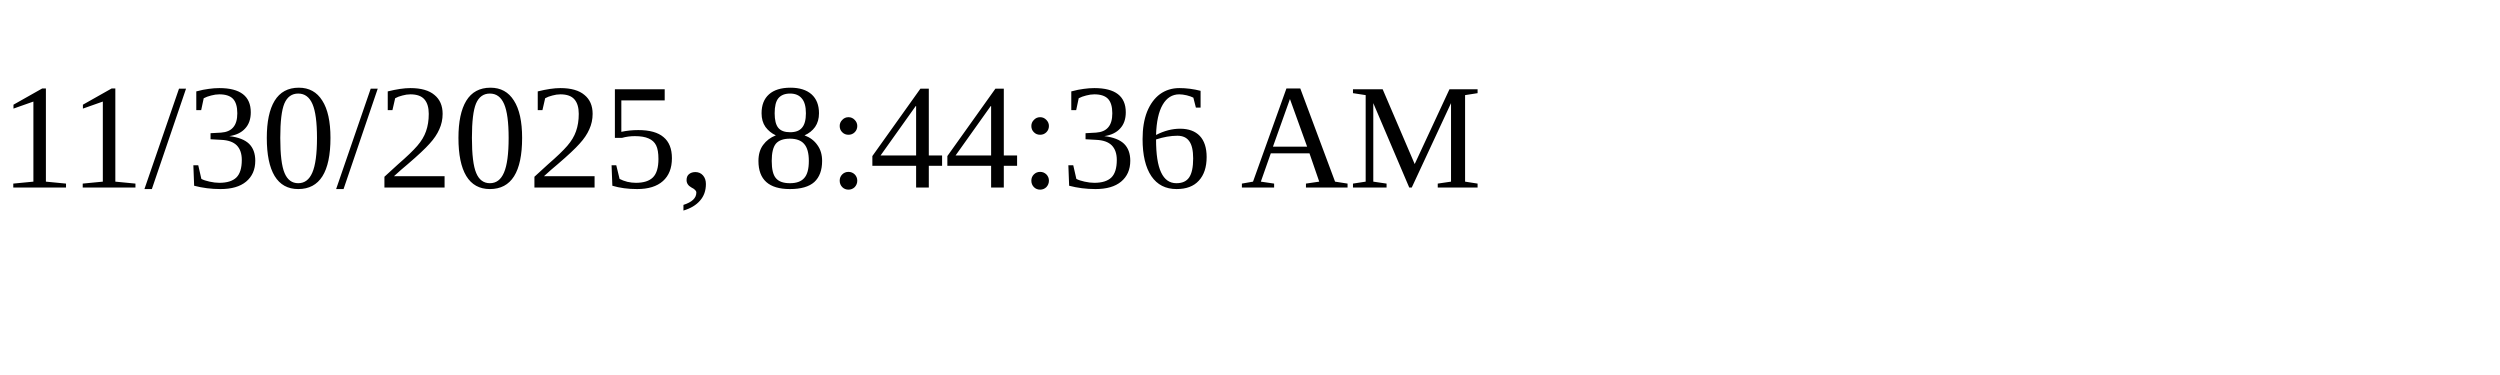
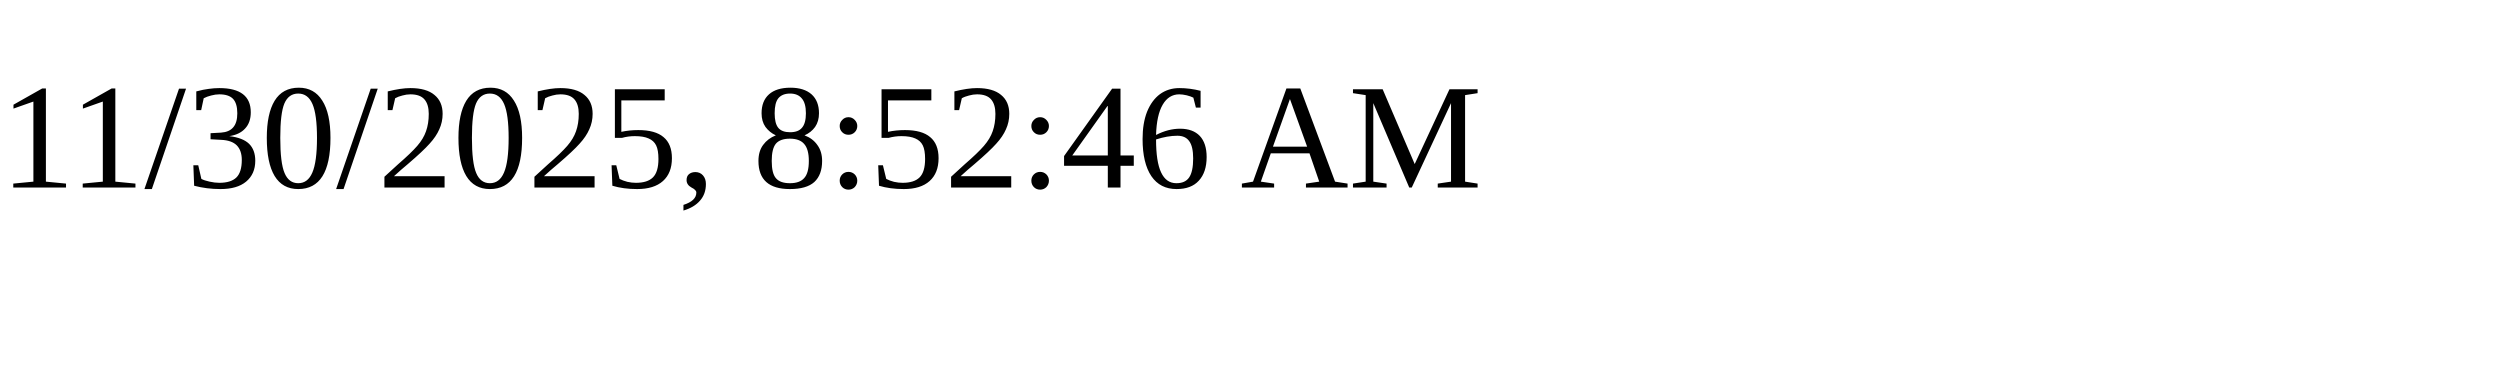
<svg xmlns="http://www.w3.org/2000/svg" height="30" width="200">
-   <text x="0" y="15">11/30/2025, 8:44:36 AM</text>
+   <text x="0" y="15">11/30/2025, 8:52:46 AM</text>
</svg>
